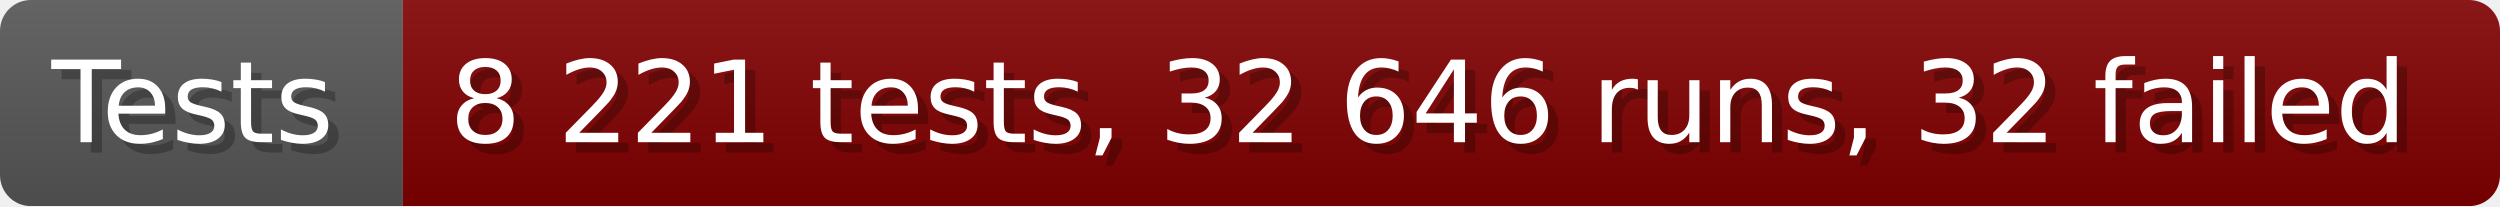
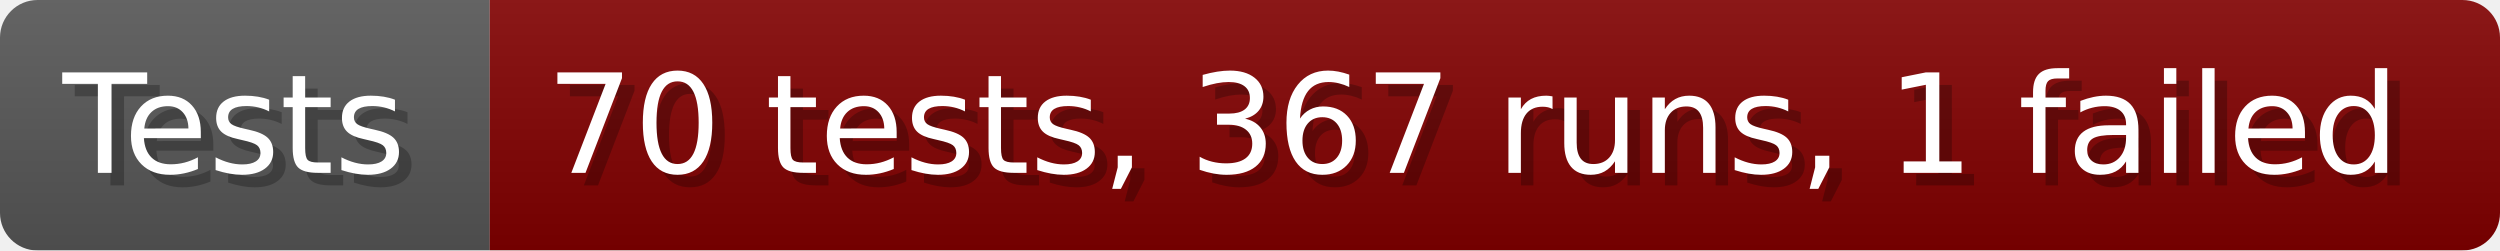
- <svg xmlns="http://www.w3.org/2000/svg" width="242.6" height="20" viewBox="0 0 2426 200" role="img" aria-label="Tests: 8 221 tests, 32 646 runs, 32 failed">
+ <svg xmlns="http://www.w3.org/2000/svg" width="199.6" height="20" viewBox="0 0 1996 200" role="img" aria-label="Tests: 70 tests, 367 runs, 1 failed">
  <linearGradient id="a" x2="0" y2="100%">
    <stop offset="0" stop-opacity=".1" stop-color="#EEE" />
    <stop offset="1" stop-opacity=".1" />
  </linearGradient>
  <mask id="m">
-     <rect width="2426" height="200" rx="30" fill="#FFF" />
+     <rect width="1996" height="200" rx="30" fill="#FFF" />
  </mask>
  <g mask="url(#m)">
    <rect width="391" height="200" fill="#555" />
-     <rect width="2035" height="200" fill="#800000" x="391" />
-     <rect width="2426" height="200" fill="url(#a)" />
+     <rect width="1605" height="200" fill="#800000" x="391" />
+     <rect width="1996" height="200" fill="url(#a)" />
  </g>
  <g aria-hidden="true" fill="#fff" text-anchor="start" font-family="Verdana,DejaVu Sans,sans-serif" font-size="110">
    <text x="60" y="148" textLength="291" fill="#000" opacity="0.25">Tests</text>
    <text x="50" y="138" textLength="291">Tests</text>
-     <text x="446" y="148" textLength="1935" fill="#000" opacity="0.25">8 221 tests, 32 646 runs, 32 failed</text>
-     <text x="436" y="138" textLength="1935">8 221 tests, 32 646 runs, 32 failed</text>
+     <text x="446" y="148" textLength="1505" fill="#000" opacity="0.25">70 tests, 367 runs, 1 failed</text>
+     <text x="436" y="138" textLength="1505">70 tests, 367 runs, 1 failed</text>
  </g>
</svg>
